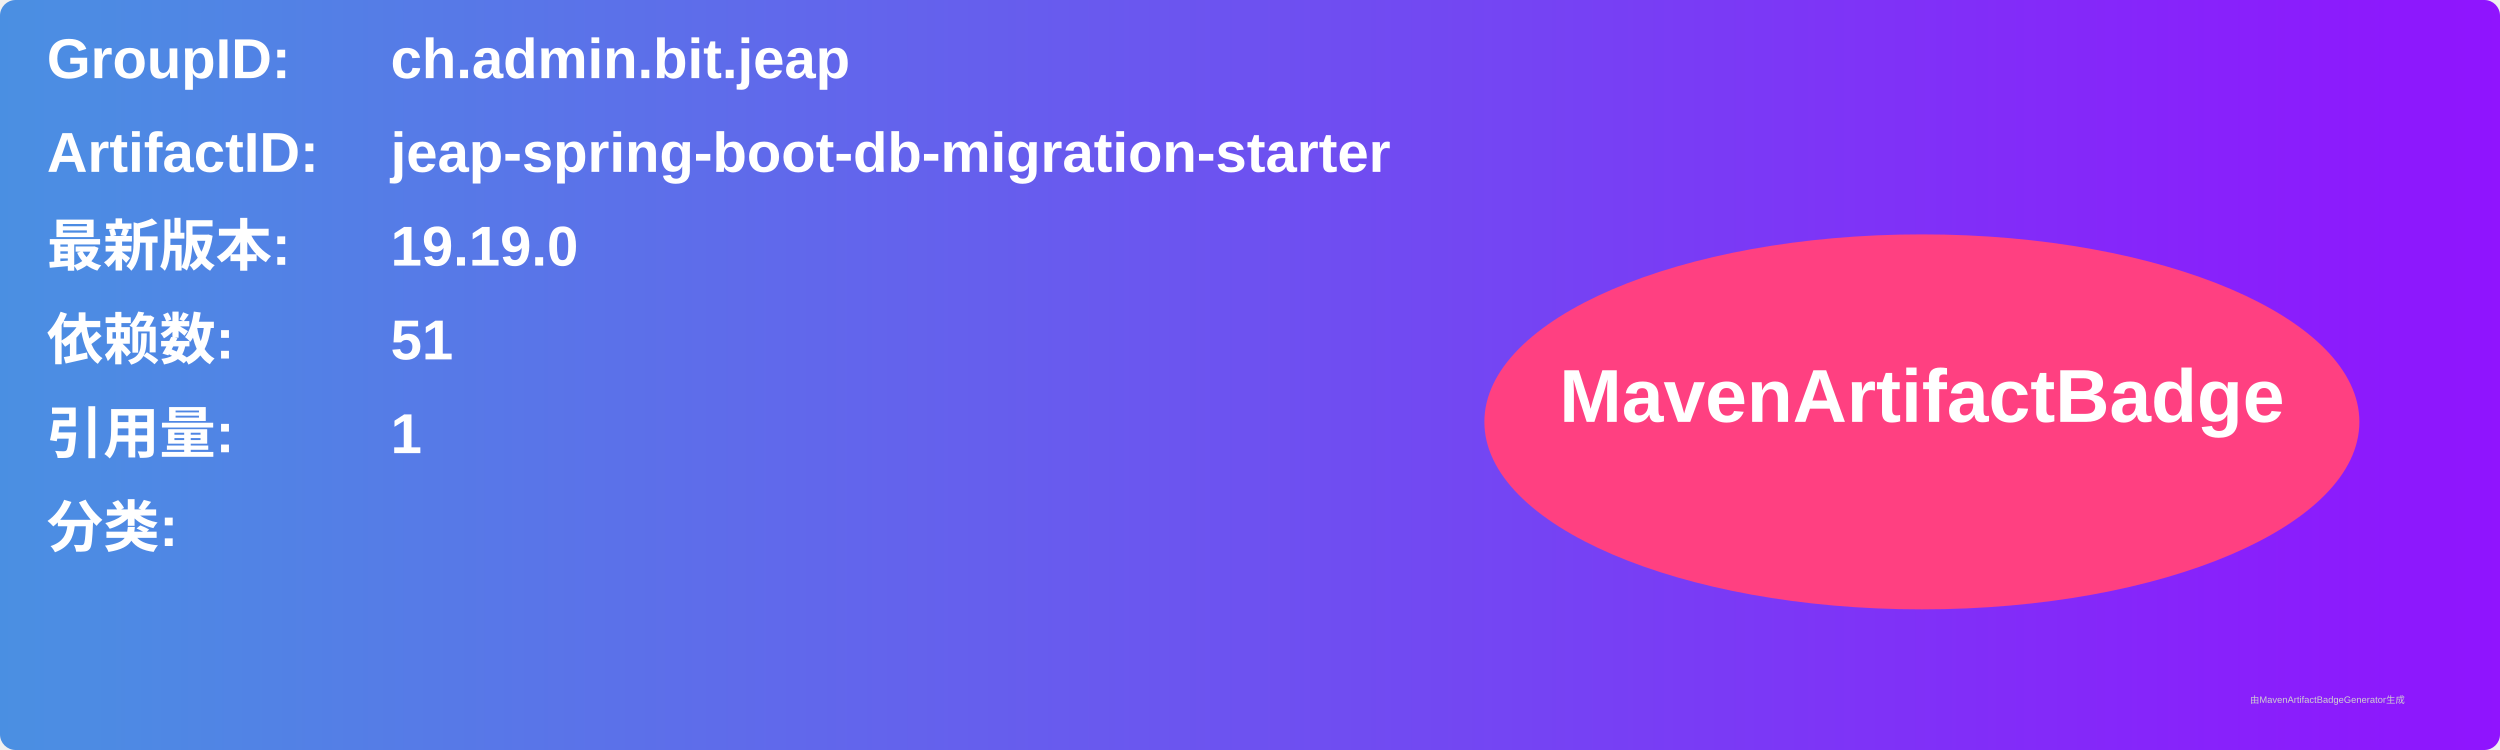
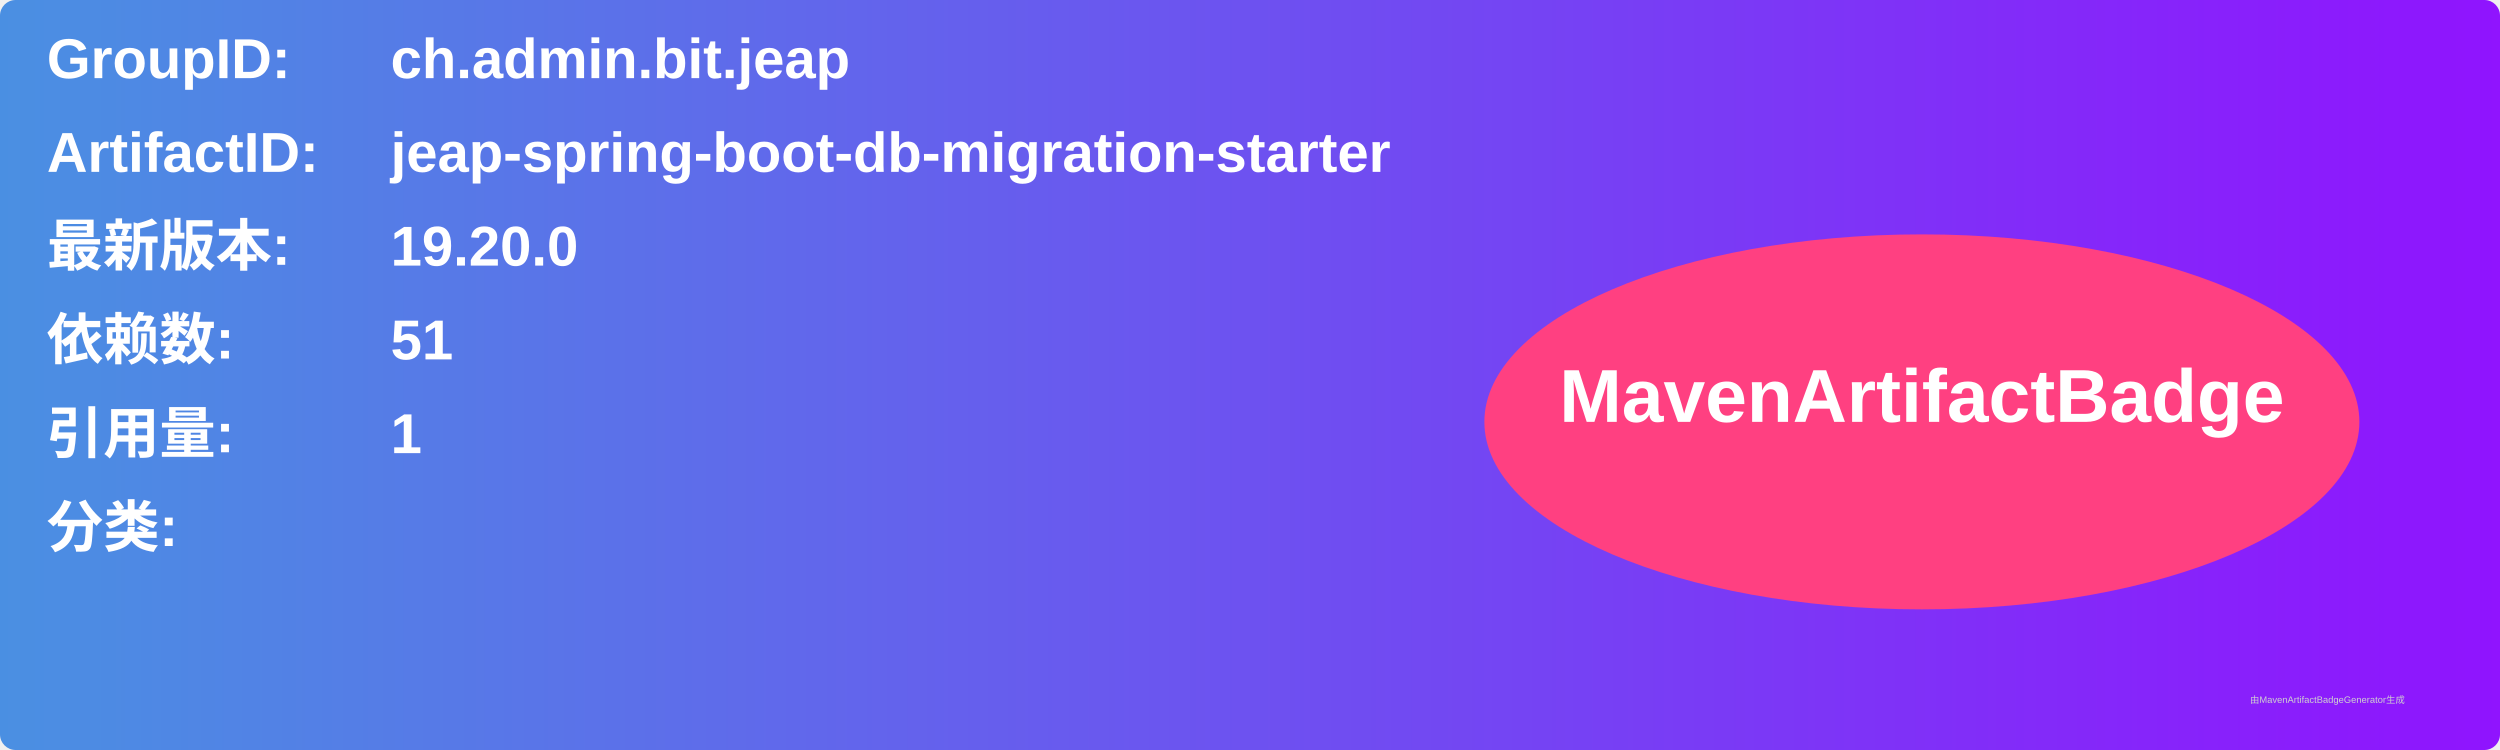
<svg xmlns="http://www.w3.org/2000/svg" width="800" height="240" viewBox="0 0 800 240">
  <linearGradient id="grad" x1="0%" y1="0%" x2="100%" y2="0%">
    <stop offset="0%" stop-color="#4a90e2" />
    <stop offset="100%" stop-color="#9013fe" />
  </linearGradient>
  <rect width="100%" height="100%" rx="5" ry="5" fill="url(#grad)" />
  <g transform="translate(15, 15)">
    <text x="0" y="10" font-family="Arial" font-size="18" fill="white" font-weight="bold" width="260">GroupID:</text>
    <text x="110" y="10" font-family="Arial" font-size="18" fill="white" font-weight="bold" width="460">ch.admin.bit.jeap</text>
    <text x="0" y="40" font-family="Arial" font-size="18" fill="white" font-weight="bold" width="260">ArtifactID:</text>
    <text x="110" y="40" font-family="Arial" font-size="18" fill="white" font-weight="bold" width="460">jeap-spring-boot-db-migration-starter</text>
    <text x="0" y="70" font-family="Arial" font-size="18" fill="white" font-weight="bold">最新版本:</text>
    <text x="110" y="70" font-family="Arial" font-size="18" fill="white" font-weight="bold">
-       <tspan font-weight="bold">19.19.0</tspan>
+       <tspan font-weight="bold">19.20.0</tspan>
    </text>
    <text x="0" y="100" font-family="Arial" font-size="18" fill="white" font-weight="bold">依赖数: </text>
    <text x="110" y="100" font-family="Arial" font-size="18" fill="white">
      <tspan font-weight="bold">51</tspan>
    </text>
    <text x="0" y="130" font-family="Arial" font-size="18" fill="white" font-weight="bold">引用量: </text>
    <text x="110" y="130" font-family="Arial" font-size="18" fill="white">
      <tspan font-weight="bold">1</tspan>
    </text>
    <text x="0" y="160" font-family="Arial" font-size="18" fill="white" font-weight="bold">分类:</text>
    <text x="10" y="190" font-family="Arial" font-size="10" fill="white">
      <tspan font-weight="bold" />
    </text>
    <ellipse cx="600" cy="120" rx="140" ry="60" fill="#ff4081" />
    <text x="600" y="120" text-anchor="middle" font-family="Arial" font-size="24" fill="white" font-weight="bold">MavenArtifactBadge</text>
  </g>
  <text x="720" y="225" font-family="Arial" font-size="3" fill="#d0d0d0">由MavenArtifactBadgeGenerator生成</text>
</svg>
